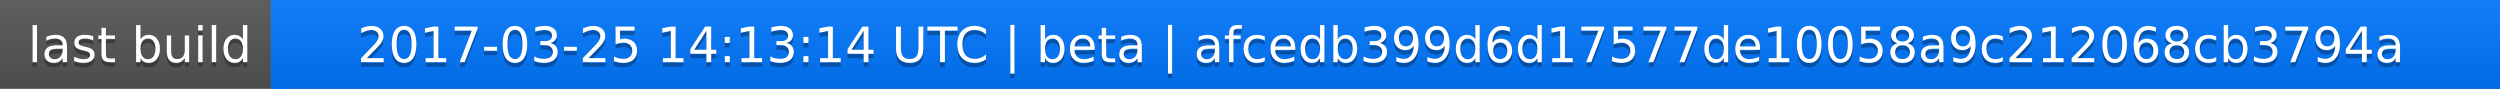
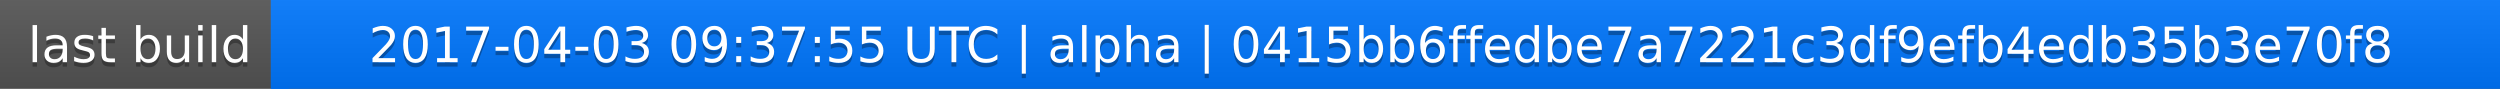
<svg xmlns="http://www.w3.org/2000/svg" width="563" height="20">
  <linearGradient id="a" x2="0" y2="100%">
    <stop offset="0" stop-color="#bbb" stop-opacity=".1" />
    <stop offset="1" stop-opacity=".1" />
  </linearGradient>
  <rect rx="0" width="563" height="20" fill="#555" />
  <rect rx="0" x="61" width="502" height="20" fill="#07f" />
  <path fill="#07f" d="M61 0h4v20h-4z" />
  <rect rx="0" width="563" height="20" fill="url(#a)" />
  <g fill="#fff" text-anchor="middle" font-family="DejaVu Sans,Verdana,Geneva,sans-serif" font-size="11">
    <text x="31.5" y="15" fill="#010101" fill-opacity=".3">last build</text>
    <text x="31.5" y="14">last build</text>
-     <text x="311" y="15" fill="#010101" fill-opacity=".3">2017-03-25 14:13:14 UTC | beta | afcedb399d6d17577de10058a9c212068cb3794a</text>
-     <text x="311" y="14">2017-03-25 14:13:14 UTC | beta | afcedb399d6d17577de10058a9c212068cb3794a</text>
+     <text x="311" y="15" fill="#010101" fill-opacity=".3">2017-04-03 09:37:55 UTC | alpha | 0415bb6ffedbe7a7221c3df9efb4edb35b3e70f8</text>
+     <text x="311" y="14">2017-04-03 09:37:55 UTC | alpha | 0415bb6ffedbe7a7221c3df9efb4edb35b3e70f8</text>
  </g>
</svg>
